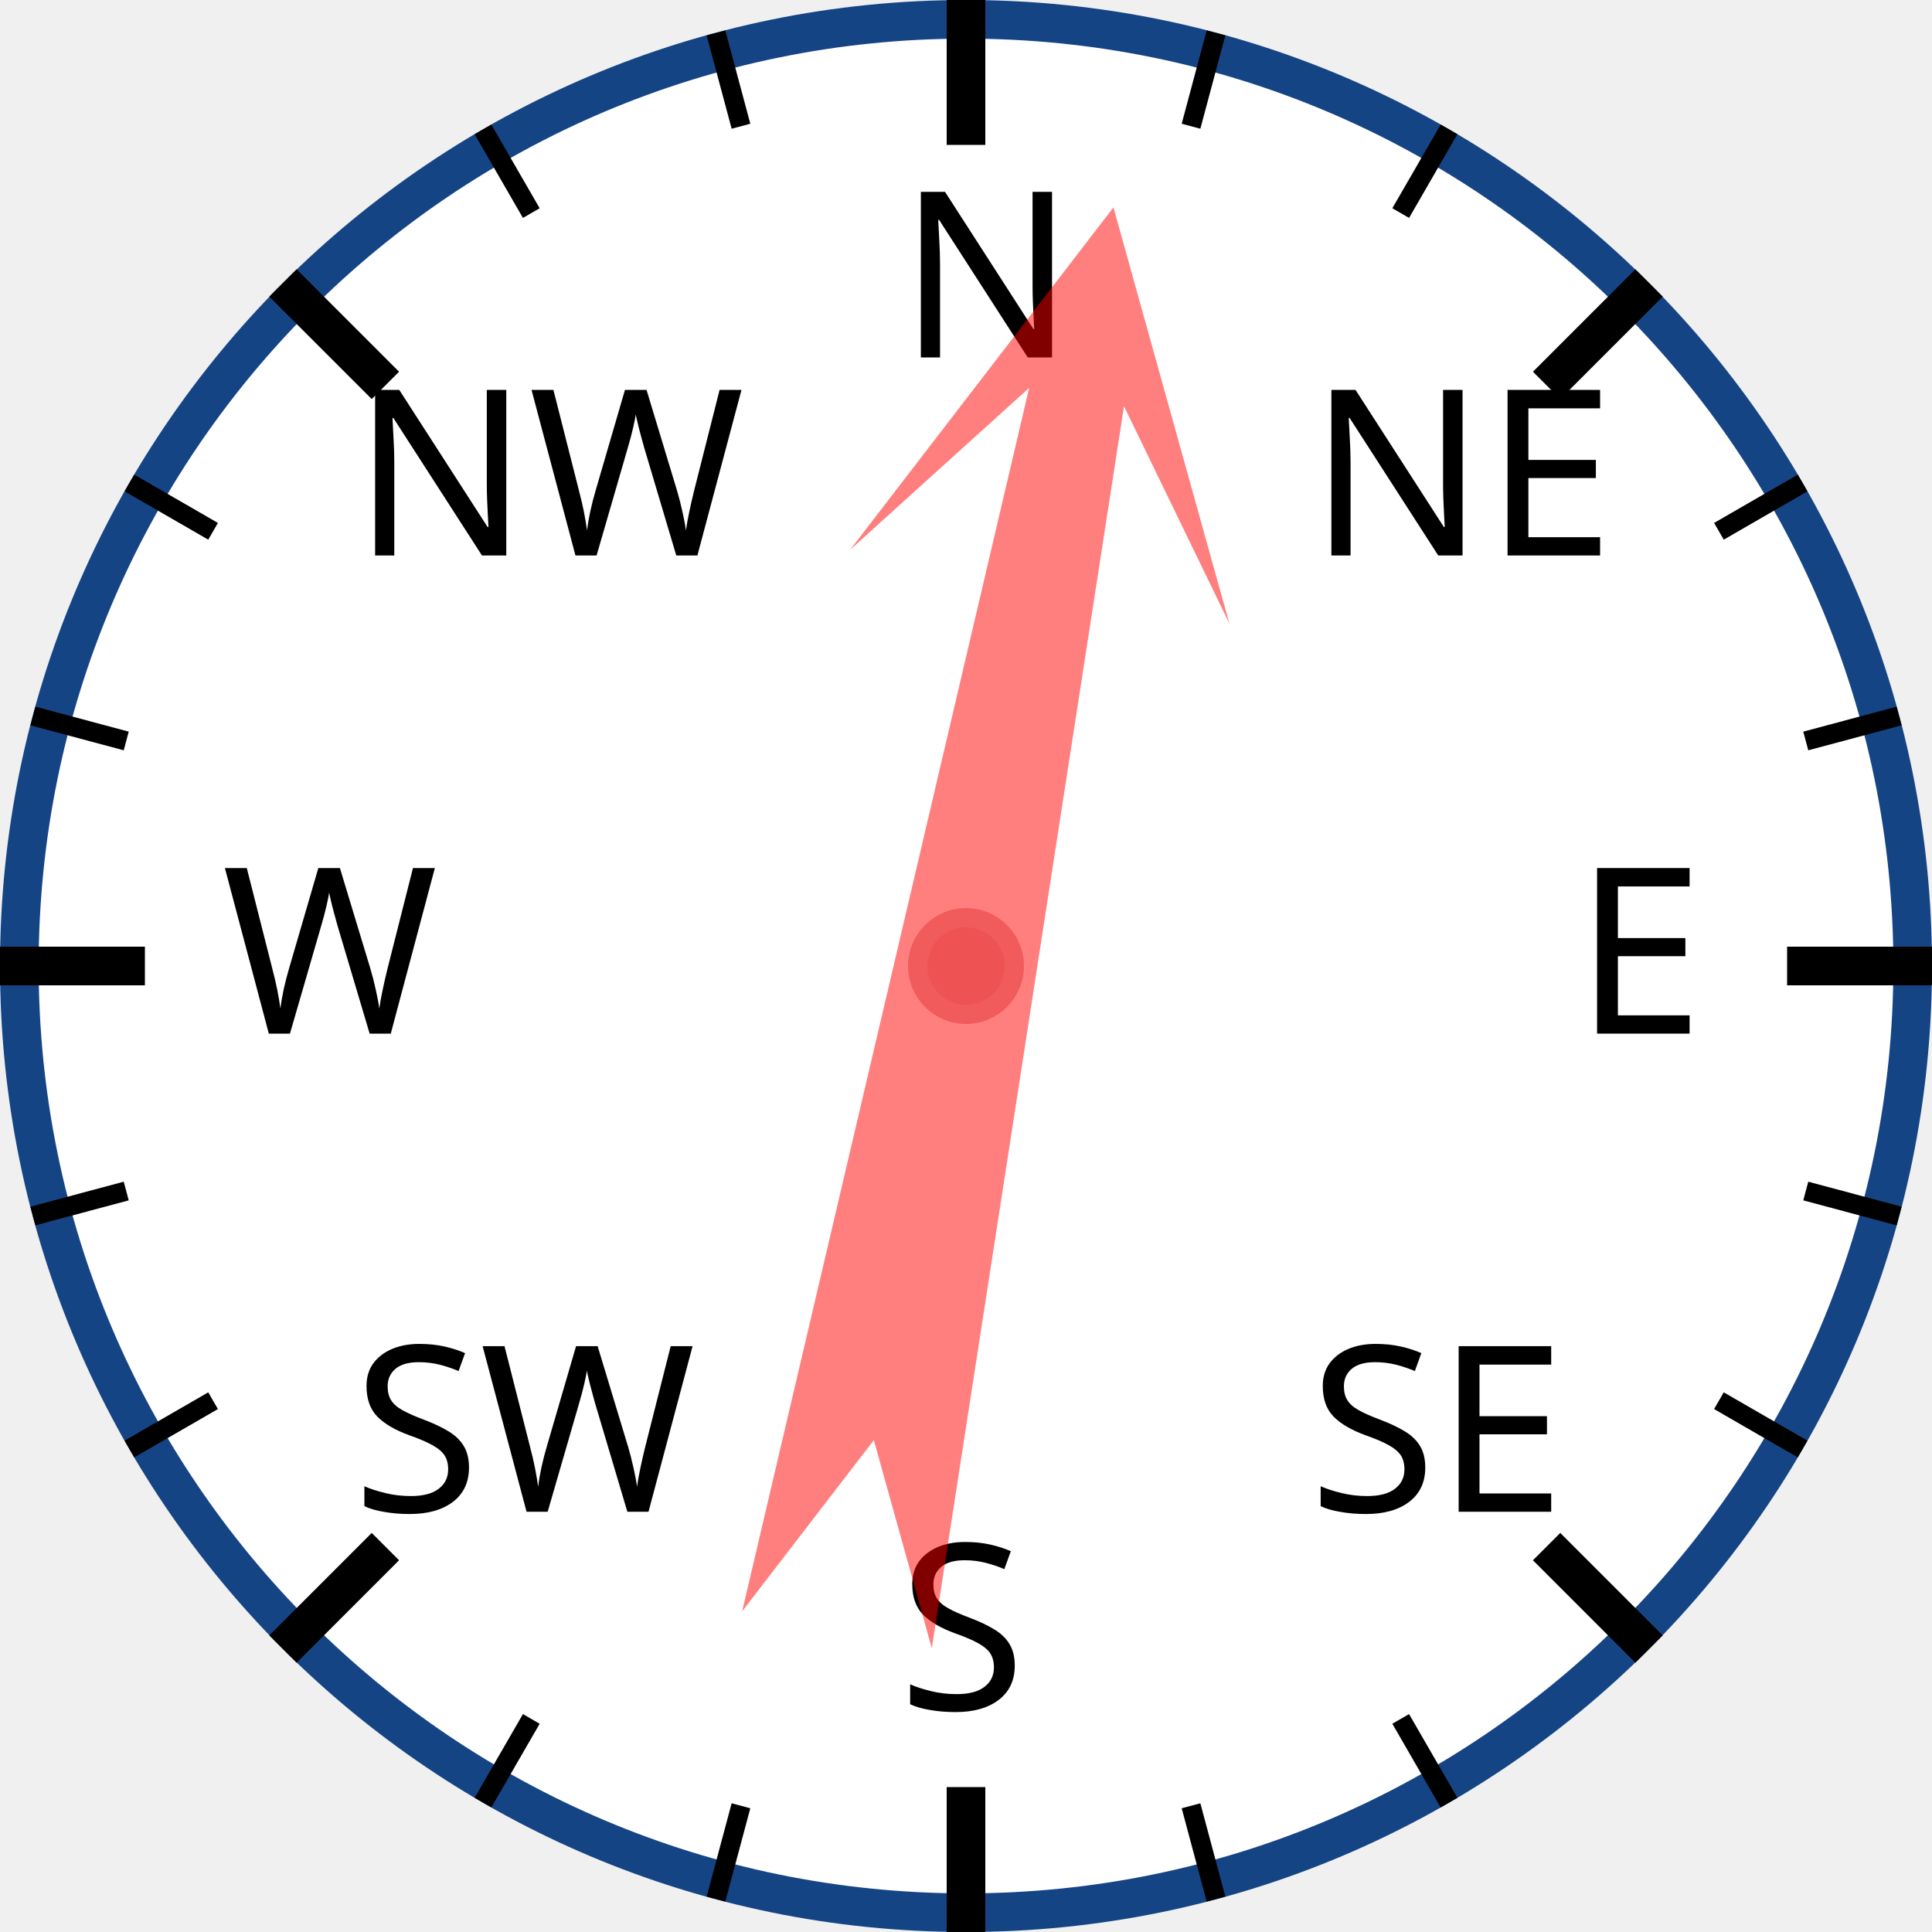
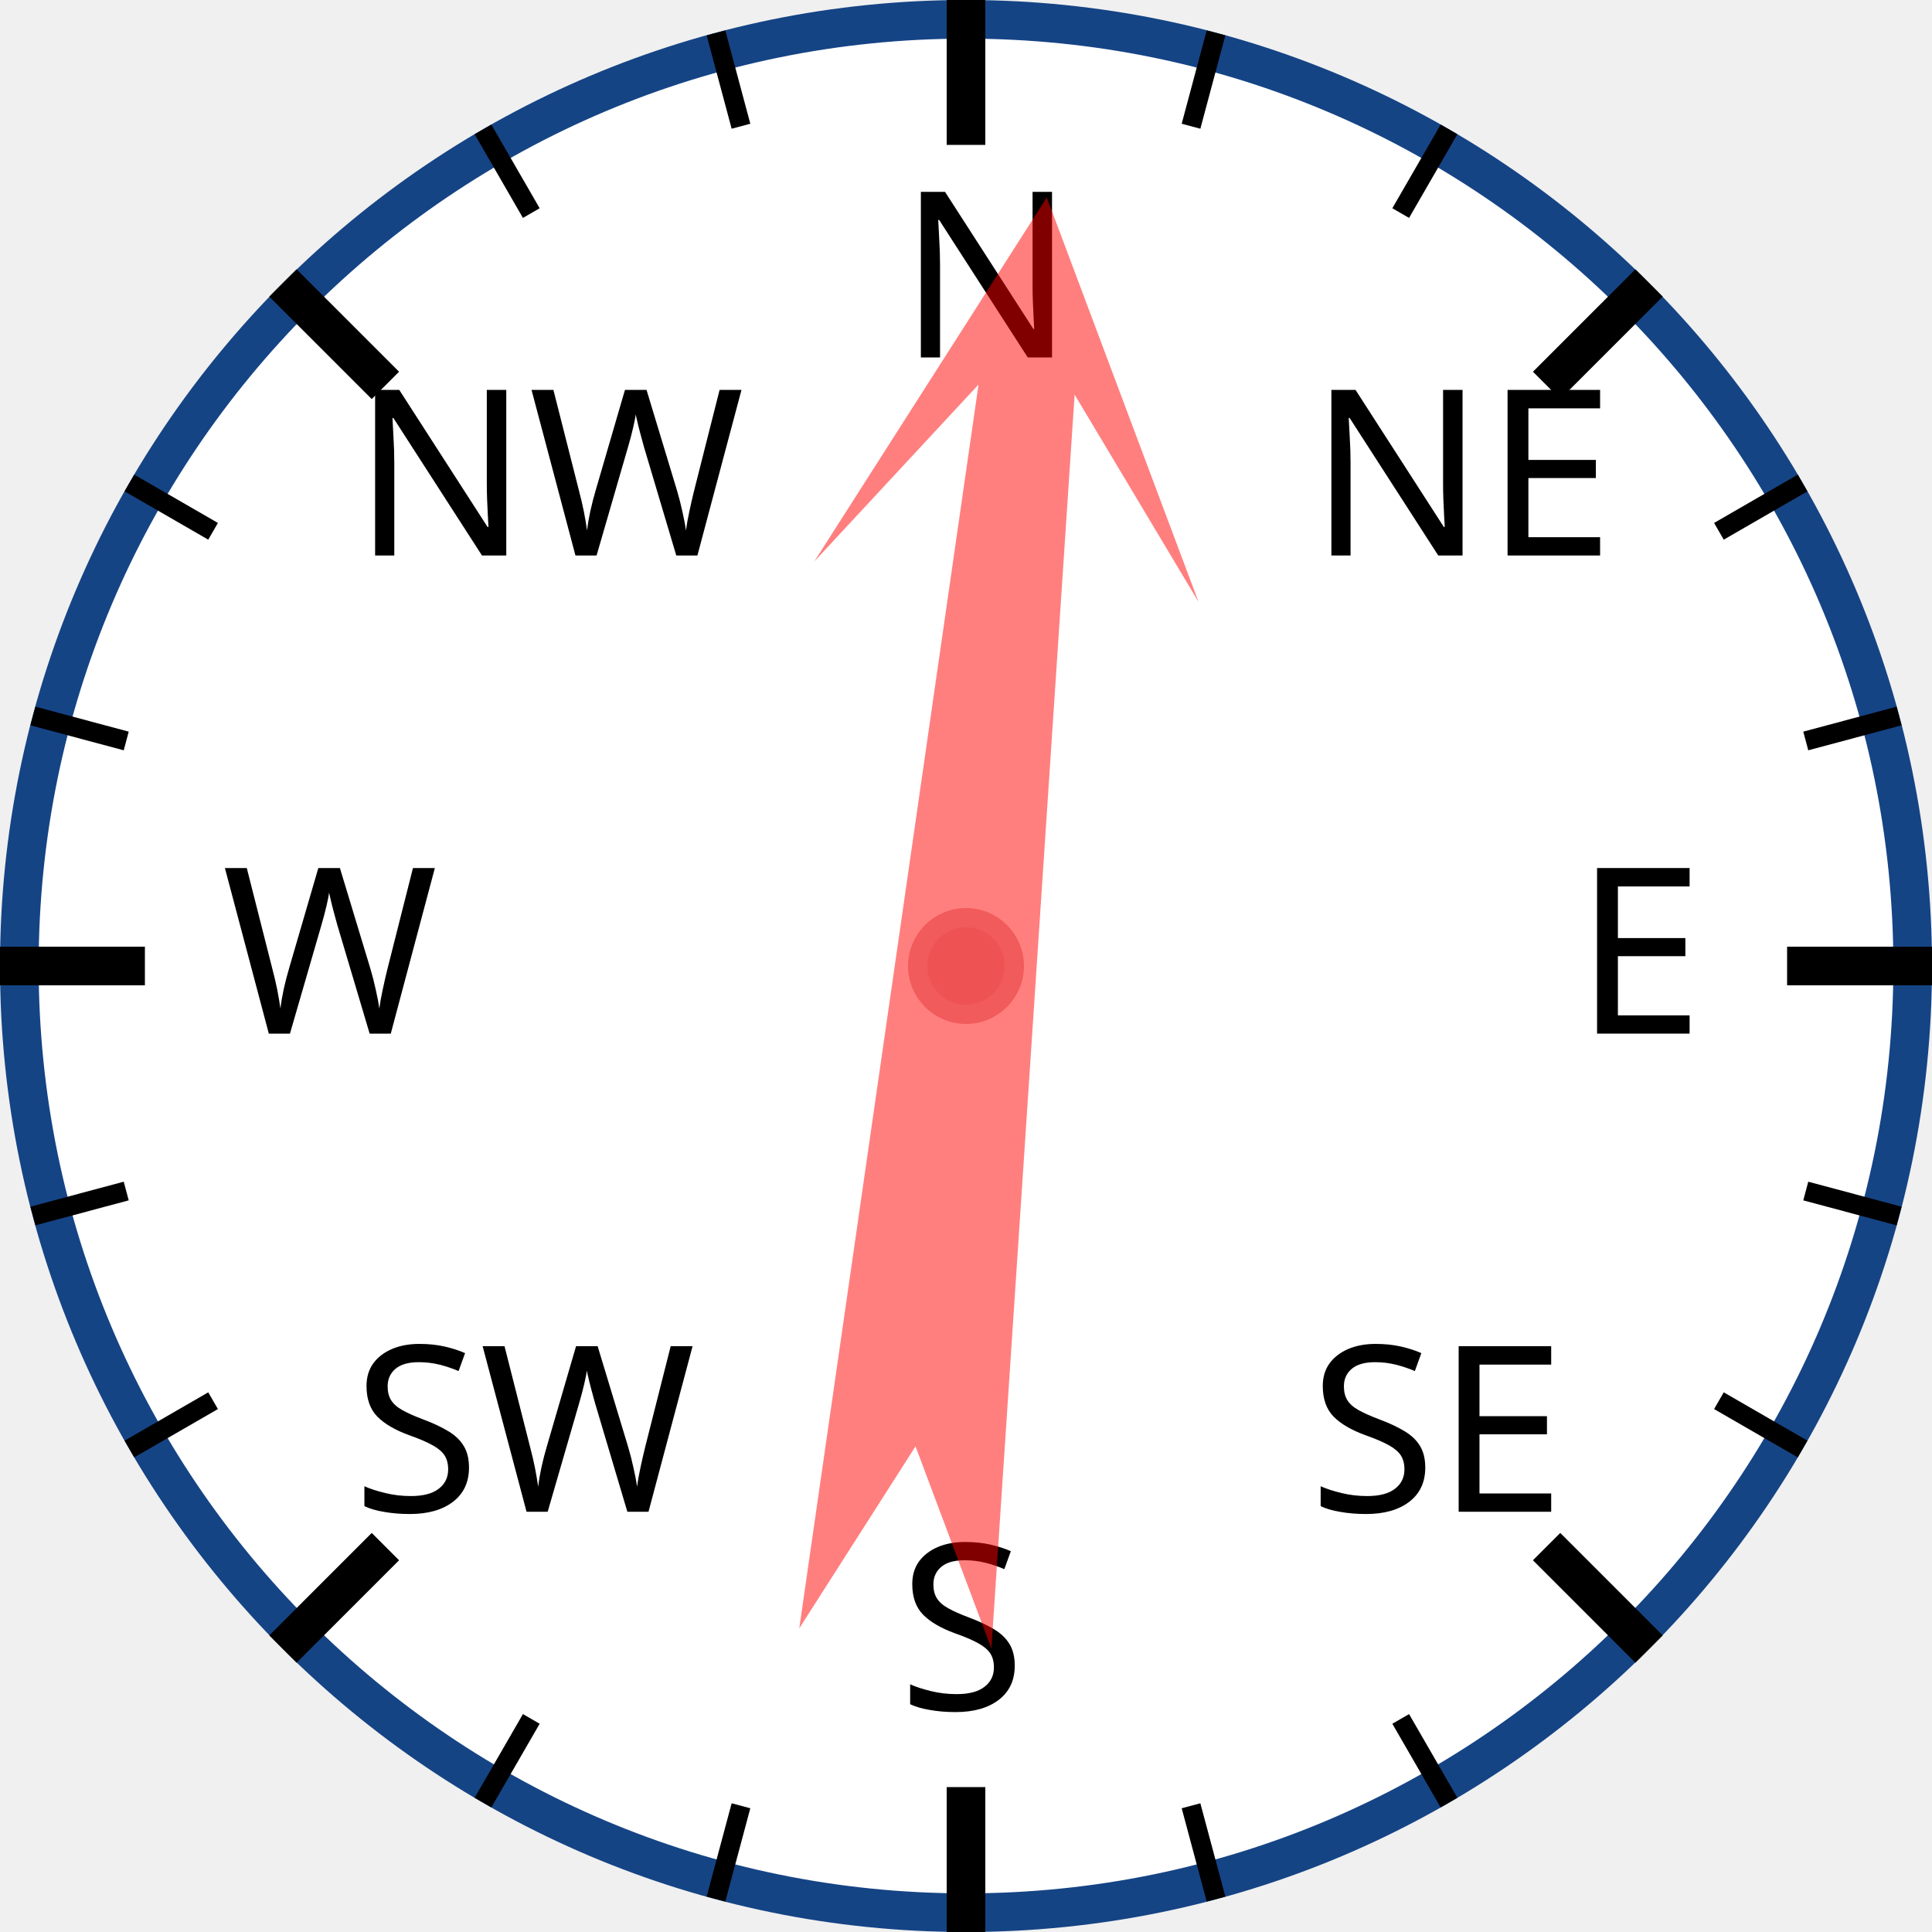
<svg xmlns="http://www.w3.org/2000/svg" width="120px" height="120px" viewBox="0 0 200 200">
  <circle cx="100" cy="100" r="98" style="fill: white; stroke: #154485; stroke-width: 4;" />
  <text x="93.0" y="37.0" style="font-family: sans-serif; font-size: 18pt;">N</text>
  <line x1="100.0" y1="0.0" x2="100.0" y2="15.0" style="stroke: black; stroke-width: 4;" />
  <line x1="74.118" y1="3.407" x2="76.706" y2="13.067" style="stroke: black; stroke-width: 2;" />
  <line x1="50" y1="13.397" x2="55" y2="22.058" style="stroke: black; stroke-width: 2;" />
  <text x="36.503" y="57.503" style="font-family: sans-serif; font-size: 18pt;">NW</text>
  <line x1="29.289" y1="29.289" x2="39.896" y2="39.896" style="stroke: black; stroke-width: 4;" />
  <line x1="13.397" y1="50" x2="22.058" y2="55" style="stroke: black; stroke-width: 2;" />
  <line x1="3.407" y1="74.118" x2="13.067" y2="76.706" style="stroke: black; stroke-width: 2;" />
  <text x="23.0" y="107.0" style="font-family: sans-serif; font-size: 18pt;">W</text>
  <line x1="0.0" y1="100.0" x2="15.0" y2="100.0" style="stroke: black; stroke-width: 4;" />
  <line x1="3.407" y1="125.882" x2="13.067" y2="123.294" style="stroke: black; stroke-width: 2;" />
  <line x1="13.397" y1="150" x2="22.058" y2="145" style="stroke: black; stroke-width: 2;" />
  <text x="36.503" y="156.497" style="font-family: sans-serif; font-size: 18pt;">SW</text>
  <line x1="29.289" y1="170.711" x2="39.896" y2="160.104" style="stroke: black; stroke-width: 4;" />
  <line x1="50" y1="186.603" x2="55" y2="177.942" style="stroke: black; stroke-width: 2;" />
  <line x1="74.118" y1="196.593" x2="76.706" y2="186.933" style="stroke: black; stroke-width: 2;" />
  <text x="93" y="177.0" style="font-family: sans-serif; font-size: 18pt;">S</text>
  <line x1="100" y1="200.0" x2="100" y2="185.0" style="stroke: black; stroke-width: 4;" />
  <line x1="125.882" y1="196.593" x2="123.294" y2="186.933" style="stroke: black; stroke-width: 2;" />
  <line x1="150.0" y1="186.603" x2="145.0" y2="177.942" style="stroke: black; stroke-width: 2;" />
  <text x="135.497" y="156.497" style="font-family: sans-serif; font-size: 18pt;">SE</text>
  <line x1="170.711" y1="170.711" x2="160.104" y2="160.104" style="stroke: black; stroke-width: 4;" />
  <line x1="186.603" y1="150" x2="177.942" y2="145" style="stroke: black; stroke-width: 2;" />
  <line x1="196.593" y1="125.882" x2="186.933" y2="123.294" style="stroke: black; stroke-width: 2;" />
  <text x="163.0" y="107" style="font-family: sans-serif; font-size: 18pt;">E</text>
  <line x1="200.0" y1="100" x2="185.0" y2="100" style="stroke: black; stroke-width: 4;" />
  <line x1="196.593" y1="74.118" x2="186.933" y2="76.706" style="stroke: black; stroke-width: 2;" />
  <line x1="186.603" y1="50" x2="177.942" y2="55" style="stroke: black; stroke-width: 2;" />
  <text x="135.497" y="57.503" style="font-family: sans-serif; font-size: 18pt;">NE</text>
  <line x1="170.711" y1="29.289" x2="160.104" y2="39.896" style="stroke: black; stroke-width: 4;" />
  <line x1="150" y1="13.397" x2="145" y2="22.058" style="stroke: black; stroke-width: 2;" />
  <line x1="125.882" y1="3.407" x2="123.294" y2="13.067" style="stroke: black; stroke-width: 2;" />
-   <polygon points="100 20 120 60 105 40 110 170 100 150 90 170 95 40 80 60" style="fill: red; fill-opacity: 0.5;" transform="rotate(11,100,100)" />
+   <polygon points="100 20 120 60 105 40 110 170 100 150 90 170 95 40 80 60" style="fill: red; fill-opacity: 0.5;" transform="rotate(6,100,100)" />
  <circle cx="100" cy="100" r="5" style="fill: #EE5252; stroke: #F25B5B; stroke-width: 2;" />
</svg>
